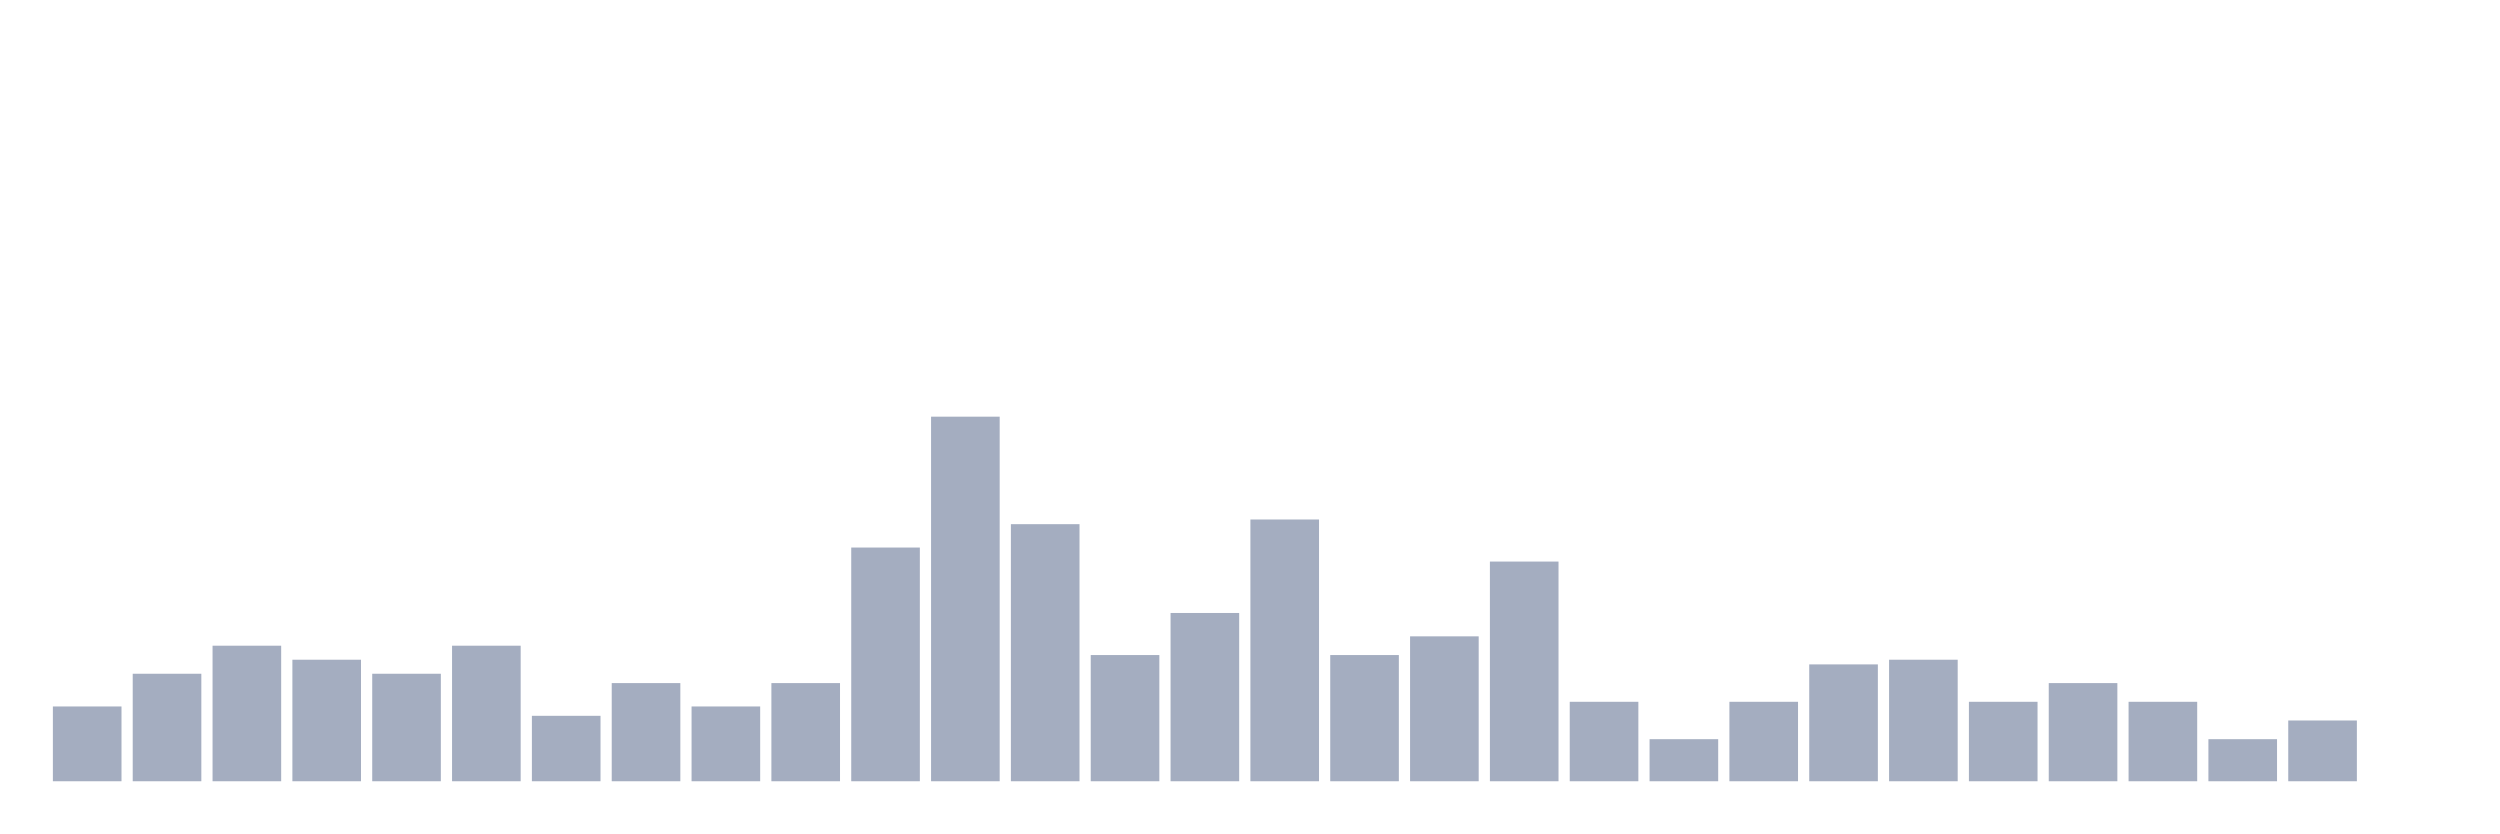
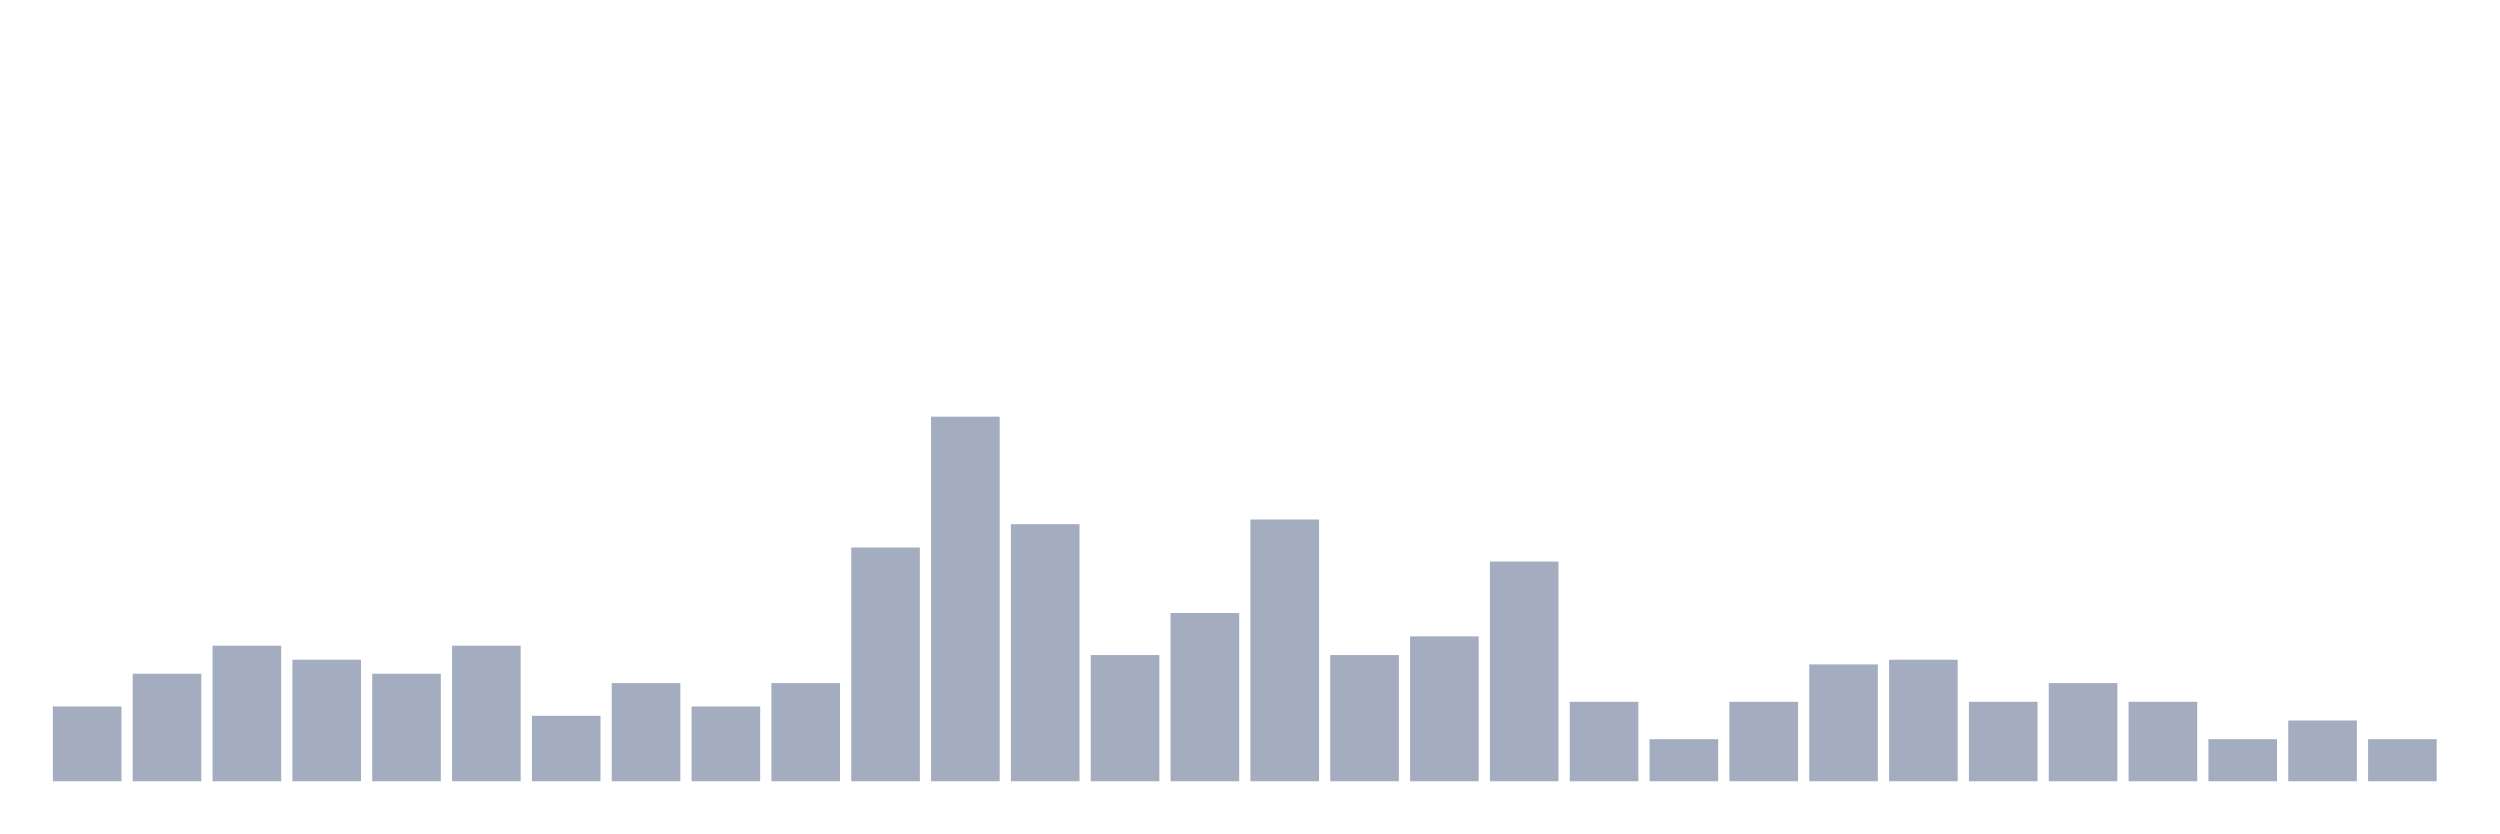
<svg xmlns="http://www.w3.org/2000/svg" viewBox="0 0 480 160">
  <g transform="translate(10,10)">
    <rect class="bar" x="0.153" width="13.175" y="125.641" height="14.359" fill="rgb(164,173,192)" />
    <rect class="bar" x="15.482" width="13.175" y="119.359" height="20.641" fill="rgb(164,173,192)" />
    <rect class="bar" x="30.81" width="13.175" y="113.974" height="26.026" fill="rgb(164,173,192)" />
    <rect class="bar" x="46.138" width="13.175" y="116.667" height="23.333" fill="rgb(164,173,192)" />
    <rect class="bar" x="61.466" width="13.175" y="119.359" height="20.641" fill="rgb(164,173,192)" />
    <rect class="bar" x="76.794" width="13.175" y="113.974" height="26.026" fill="rgb(164,173,192)" />
    <rect class="bar" x="92.123" width="13.175" y="127.436" height="12.564" fill="rgb(164,173,192)" />
    <rect class="bar" x="107.451" width="13.175" y="121.154" height="18.846" fill="rgb(164,173,192)" />
    <rect class="bar" x="122.779" width="13.175" y="125.641" height="14.359" fill="rgb(164,173,192)" />
    <rect class="bar" x="138.107" width="13.175" y="121.154" height="18.846" fill="rgb(164,173,192)" />
    <rect class="bar" x="153.436" width="13.175" y="95.128" height="44.872" fill="rgb(164,173,192)" />
    <rect class="bar" x="168.764" width="13.175" y="70" height="70" fill="rgb(164,173,192)" />
    <rect class="bar" x="184.092" width="13.175" y="90.641" height="49.359" fill="rgb(164,173,192)" />
    <rect class="bar" x="199.42" width="13.175" y="115.769" height="24.231" fill="rgb(164,173,192)" />
    <rect class="bar" x="214.748" width="13.175" y="107.692" height="32.308" fill="rgb(164,173,192)" />
    <rect class="bar" x="230.077" width="13.175" y="89.744" height="50.256" fill="rgb(164,173,192)" />
    <rect class="bar" x="245.405" width="13.175" y="115.769" height="24.231" fill="rgb(164,173,192)" />
    <rect class="bar" x="260.733" width="13.175" y="112.179" height="27.821" fill="rgb(164,173,192)" />
    <rect class="bar" x="276.061" width="13.175" y="97.821" height="42.179" fill="rgb(164,173,192)" />
    <rect class="bar" x="291.39" width="13.175" y="124.744" height="15.256" fill="rgb(164,173,192)" />
    <rect class="bar" x="306.718" width="13.175" y="131.923" height="8.077" fill="rgb(164,173,192)" />
    <rect class="bar" x="322.046" width="13.175" y="124.744" height="15.256" fill="rgb(164,173,192)" />
    <rect class="bar" x="337.374" width="13.175" y="117.564" height="22.436" fill="rgb(164,173,192)" />
    <rect class="bar" x="352.702" width="13.175" y="116.667" height="23.333" fill="rgb(164,173,192)" />
    <rect class="bar" x="368.031" width="13.175" y="124.744" height="15.256" fill="rgb(164,173,192)" />
    <rect class="bar" x="383.359" width="13.175" y="121.154" height="18.846" fill="rgb(164,173,192)" />
    <rect class="bar" x="398.687" width="13.175" y="124.744" height="15.256" fill="rgb(164,173,192)" />
    <rect class="bar" x="414.015" width="13.175" y="131.923" height="8.077" fill="rgb(164,173,192)" />
    <rect class="bar" x="429.344" width="13.175" y="128.333" height="11.667" fill="rgb(164,173,192)" />
-     <rect class="bar" x="444.672" width="13.175" y="140" height="0" fill="rgb(164,173,192)" />
+     <rect class="bar" x="444.672" width="13.175" y="131.923" height="8.077" fill="rgb(164,173,192)" />
  </g>
</svg>
